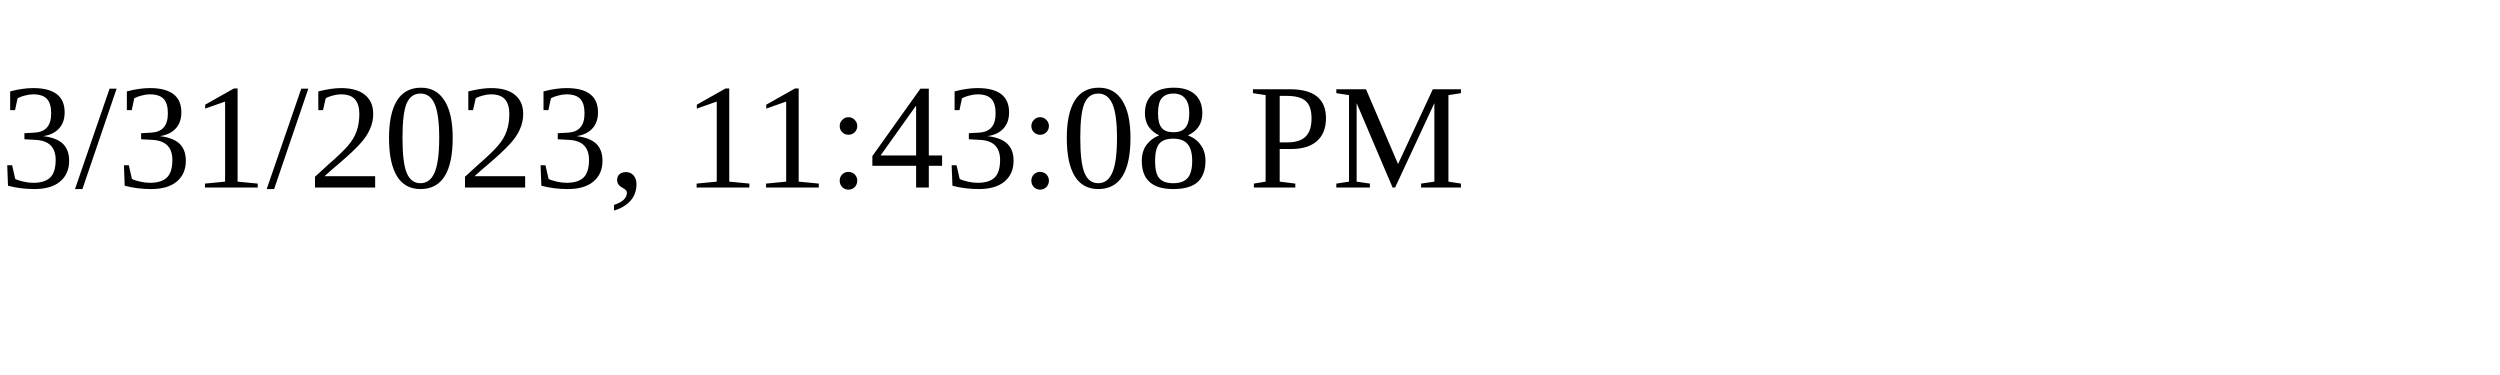
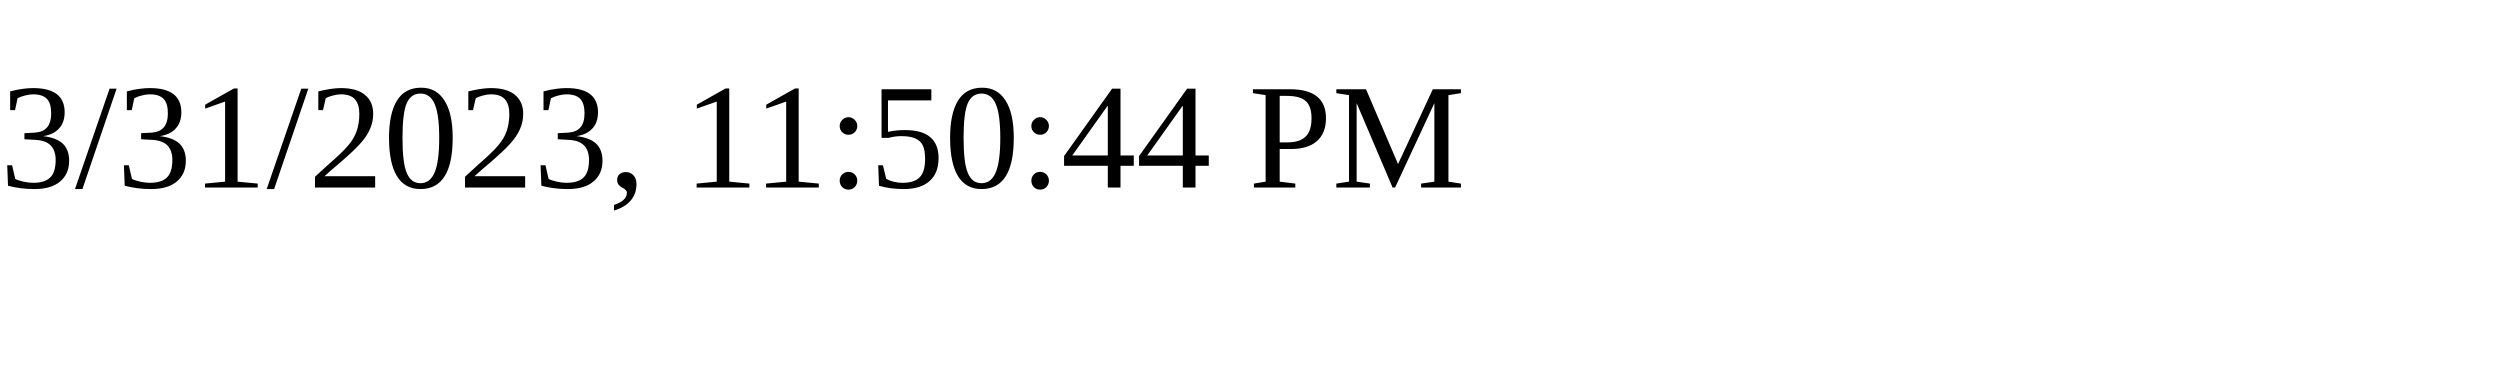
<svg xmlns="http://www.w3.org/2000/svg" height="30" width="200">
-   <text x="0" y="15">3/31/2023, 11:43:08 PM</text>
+   <text x="0" y="15">3/31/2023, 11:50:44 PM</text>
</svg>
